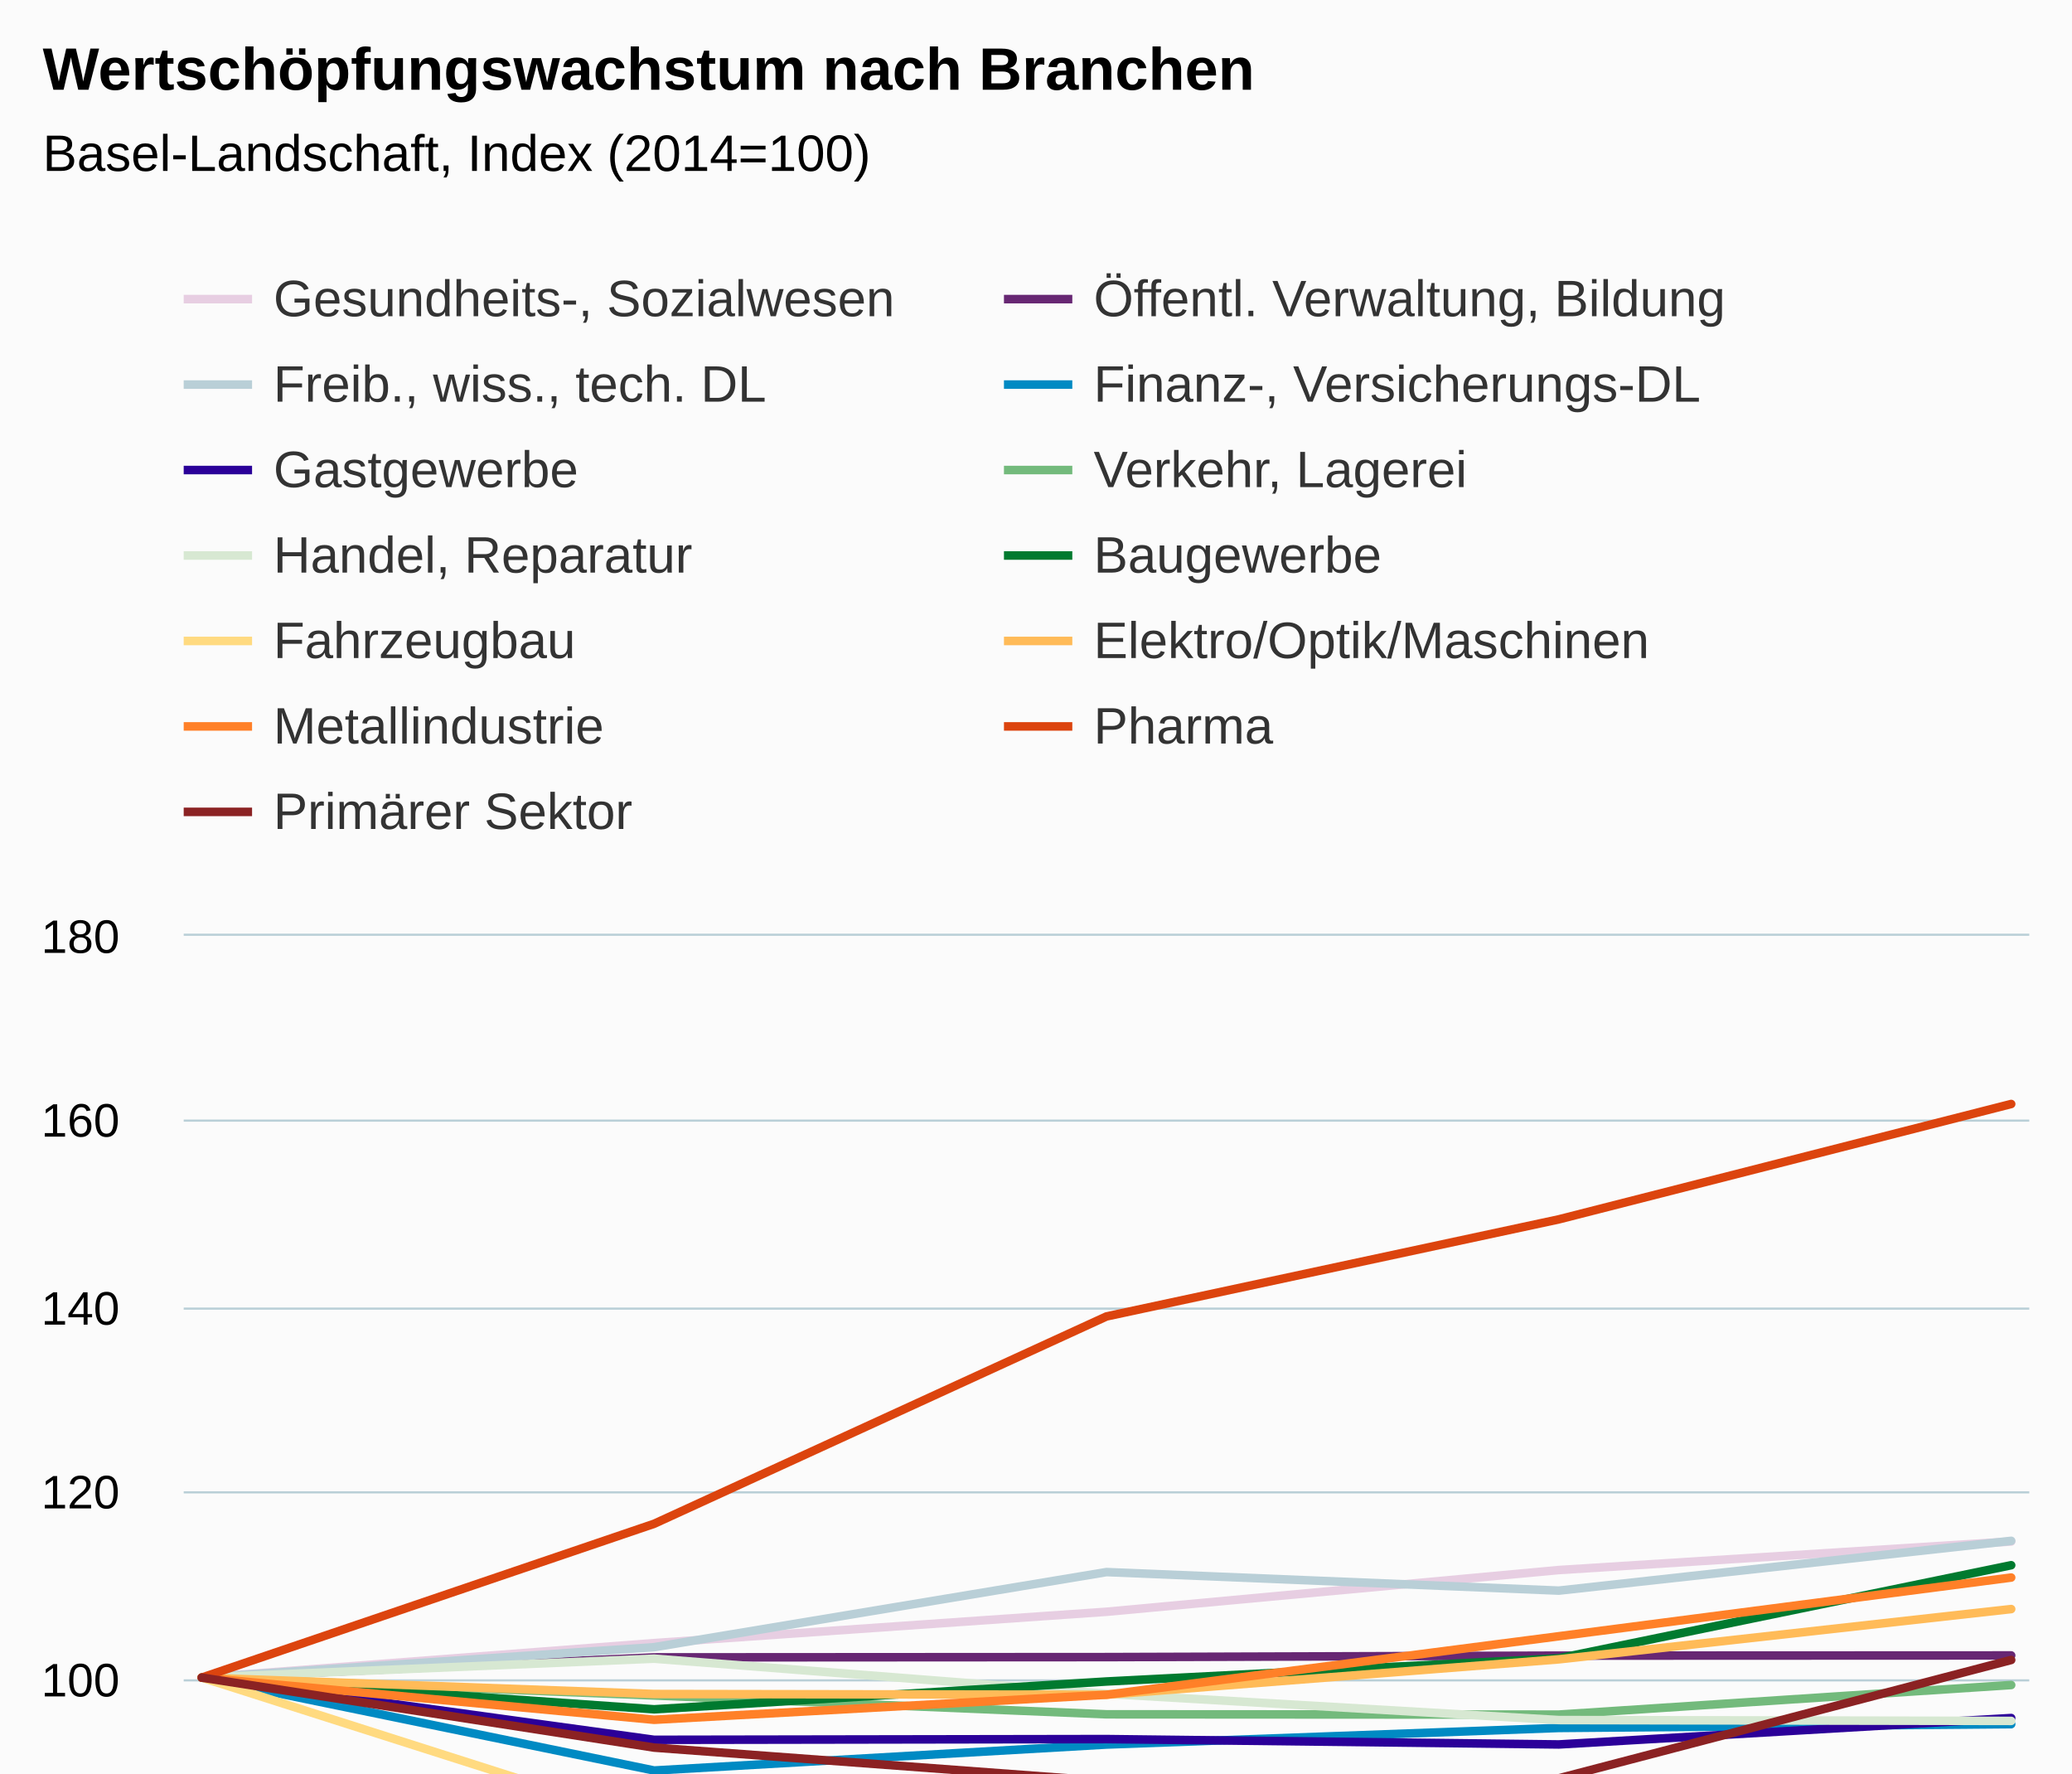
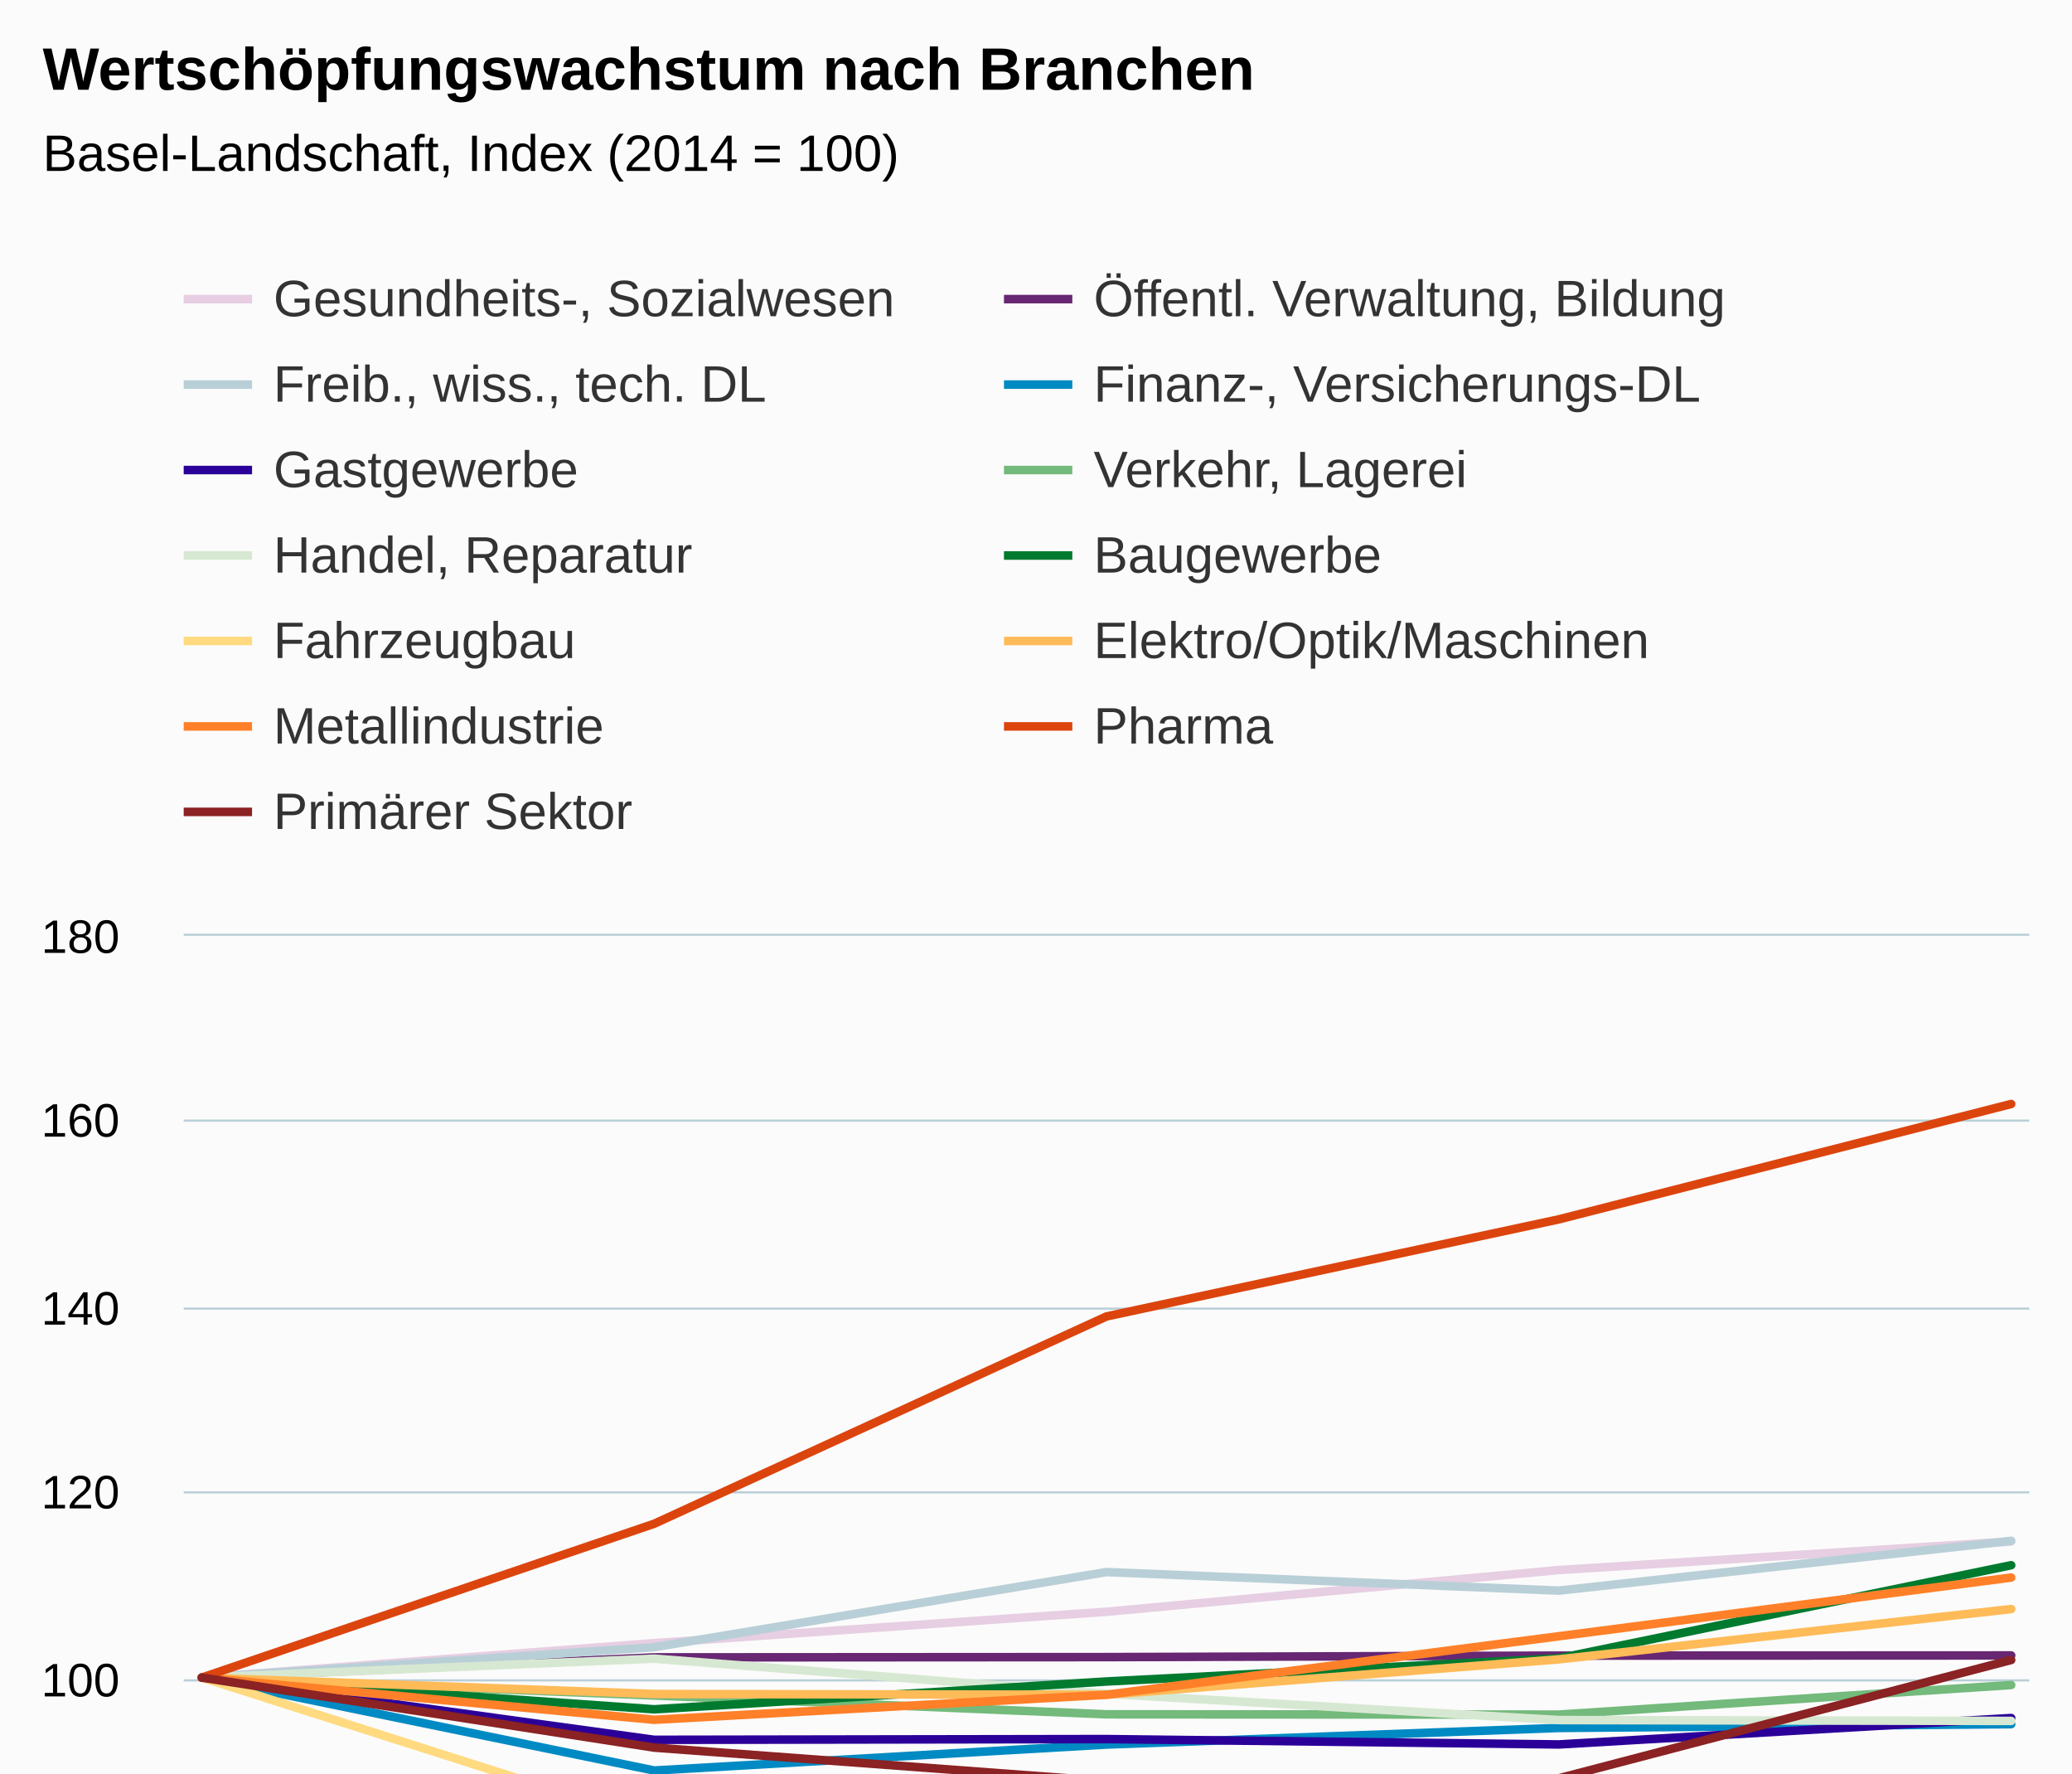
<svg xmlns="http://www.w3.org/2000/svg" version="1.1" class="highcharts-root" style="font-family:Arial;font-size:12px;" viewBox="0 0 485 415">
  <defs>
-     <clipPath id="highcharts-axbokb1-6">
+     <clipPath id="highcharts-iqx30mj-6">
      <rect x="0" y="0" width="432" height="217" fill="none" />
    </clipPath>
-     <clipPath id="highcharts-axbokb1-7">
+     <clipPath id="highcharts-iqx30mj-7">
      <rect x="0" y="0" width="432" height="217" fill="none" />
    </clipPath>
  </defs>
  <rect fill="#fbfbfb" class="highcharts-background" x="0" y="0" width="485" height="513" rx="0" ry="0" />
  <rect fill="none" class="highcharts-plot-background" x="43" y="219" width="432" height="217" />
  <g class="highcharts-pane-group" data-z-index="0" />
  <g class="highcharts-grid highcharts-xaxis-grid " data-z-index="1">
    <path fill="none" data-z-index="1" class="highcharts-grid-line" d="M 46.5 219 L 46.5 436" opacity="1" />
    <path fill="none" data-z-index="1" class="highcharts-grid-line" d="M 152.5 219 L 152.5 436" opacity="1" />
    <path fill="none" data-z-index="1" class="highcharts-grid-line" d="M 258.5 219 L 258.5 436" opacity="1" />
    <path fill="none" data-z-index="1" class="highcharts-grid-line" d="M 364.5 219 L 364.5 436" opacity="1" />
    <path fill="none" data-z-index="1" class="highcharts-grid-line" d="M 470.5 219 L 470.5 436" opacity="1" />
  </g>
  <g class="highcharts-grid highcharts-yaxis-grid " data-z-index="1">
    <path fill="none" stroke="#B9CFD7" stroke-width="0.5" data-z-index="1" class="highcharts-grid-line" d="M 43 436.25 L 475 436.25" opacity="1" />
    <path fill="none" stroke="#B9CFD7" stroke-width="0.5" data-z-index="1" class="highcharts-grid-line" d="M 43 393.25 L 475 393.25" opacity="1" />
    <path fill="none" stroke="#B9CFD7" stroke-width="0.5" data-z-index="1" class="highcharts-grid-line" d="M 43 349.25 L 475 349.25" opacity="1" />
    <path fill="none" stroke="#B9CFD7" stroke-width="0.5" data-z-index="1" class="highcharts-grid-line" d="M 43 306.25 L 475 306.25" opacity="1" />
    <path fill="none" stroke="#B9CFD7" stroke-width="0.5" data-z-index="1" class="highcharts-grid-line" d="M 43 262.25 L 475 262.25" opacity="1" />
    <path fill="none" stroke="#B9CFD7" stroke-width="0.5" data-z-index="1" class="highcharts-grid-line" d="M 43 218.75 L 475 218.75" opacity="1" />
  </g>
  <rect fill="none" class="highcharts-plot-border" data-z-index="1" x="43" y="219" width="432" height="217" />
  <g class="highcharts-axis highcharts-xaxis " data-z-index="2">
    <path fill="none" class="highcharts-axis-line" stroke="#B9CFD7" stroke-width="0.5" data-z-index="7" d="M 43 436.25 L 475 436.25" />
  </g>
  <g class="highcharts-axis highcharts-yaxis " data-z-index="2">
    <path fill="none" class="highcharts-axis-line" data-z-index="7" d="M 43 219 L 43 436" />
  </g>
  <g class="highcharts-series-group" data-z-index="3">
-     <g data-z-index="0.1" class="highcharts-series highcharts-series-0 highcharts-line-series " transform="translate(43,219) scale(1 1)" clip-path="url(#highcharts-axbokb1-7)">
+     <g data-z-index="0.1" class="highcharts-series highcharts-series-0 highcharts-line-series " transform="translate(43,219) scale(1 1)" clip-path="url(#highcharts-iqx30mj-7)">
      <path fill="none" d="M 4.235 173.6 L 110.118 165.528 L 216 158.193 L 321.882 148.428 L 427.765 141.744" class="highcharts-graph" data-z-index="1" stroke="#E7CEE2" stroke-width="2" stroke-linejoin="round" stroke-linecap="round" />
    </g>
    <g data-z-index="0.1" class="highcharts-markers highcharts-series-0 highcharts-line-series " transform="translate(43,219) scale(1 1)" clip-path="none" />
-     <g data-z-index="0.1" class="highcharts-series highcharts-series-1 highcharts-line-series " transform="translate(43,219) scale(1 1)" clip-path="url(#highcharts-axbokb1-7)">
+     <g data-z-index="0.1" class="highcharts-series highcharts-series-1 highcharts-line-series " transform="translate(43,219) scale(1 1)" clip-path="url(#highcharts-iqx30mj-7)">
      <path fill="none" d="M 4.235 173.6 L 110.118 168.869 L 216 168.804 L 321.882 168.457 L 427.765 168.414" class="highcharts-graph" data-z-index="1" stroke="#672773" stroke-width="2" stroke-linejoin="round" stroke-linecap="round" />
    </g>
    <g data-z-index="0.1" class="highcharts-markers highcharts-series-1 highcharts-line-series " transform="translate(43,219) scale(1 1)" clip-path="none" />
-     <g data-z-index="0.1" class="highcharts-series highcharts-series-2 highcharts-line-series " transform="translate(43,219) scale(1 1)" clip-path="url(#highcharts-axbokb1-7)">
+     <g data-z-index="0.1" class="highcharts-series highcharts-series-2 highcharts-line-series " transform="translate(43,219) scale(1 1)" clip-path="url(#highcharts-iqx30mj-7)">
      <path fill="none" d="M 4.235 173.6 L 110.118 166.482 L 216 148.905 L 321.882 153.245 L 427.765 141.593" class="highcharts-graph" data-z-index="1" stroke="#B9CFD7" stroke-width="2" stroke-linejoin="round" stroke-linecap="round" />
    </g>
    <g data-z-index="0.1" class="highcharts-markers highcharts-series-2 highcharts-line-series " transform="translate(43,219) scale(1 1)" clip-path="none" />
-     <g data-z-index="0.1" class="highcharts-series highcharts-series-3 highcharts-line-series " transform="translate(43,219) scale(1 1)" clip-path="url(#highcharts-axbokb1-7)">
+     <g data-z-index="0.1" class="highcharts-series highcharts-series-3 highcharts-line-series " transform="translate(43,219) scale(1 1)" clip-path="url(#highcharts-iqx30mj-7)">
      <path fill="none" d="M 4.235 173.6 L 110.118 195.343 L 216 189.267 L 321.882 185.383 L 427.765 184.493" class="highcharts-graph" data-z-index="1" stroke="#008AC3" stroke-width="2" stroke-linejoin="round" stroke-linecap="round" />
    </g>
    <g data-z-index="0.1" class="highcharts-markers highcharts-series-3 highcharts-line-series " transform="translate(43,219) scale(1 1)" clip-path="none" />
-     <g data-z-index="0.1" class="highcharts-series highcharts-series-4 highcharts-line-series " transform="translate(43,219) scale(1 1)" clip-path="url(#highcharts-axbokb1-7)">
+     <g data-z-index="0.1" class="highcharts-series highcharts-series-4 highcharts-line-series " transform="translate(43,219) scale(1 1)" clip-path="url(#highcharts-iqx30mj-7)">
      <path fill="none" d="M 4.235 173.6 L 110.118 188.161 L 216 187.987 L 321.882 189.246 L 427.765 183.061" class="highcharts-graph" data-z-index="1" stroke="#2B0099" stroke-width="2" stroke-linejoin="round" stroke-linecap="round" />
    </g>
    <g data-z-index="0.1" class="highcharts-markers highcharts-series-4 highcharts-line-series " transform="translate(43,219) scale(1 1)" clip-path="none" />
-     <g data-z-index="0.1" class="highcharts-series highcharts-series-5 highcharts-line-series " transform="translate(43,219) scale(1 1)" clip-path="url(#highcharts-axbokb1-7)">
+     <g data-z-index="0.1" class="highcharts-series highcharts-series-5 highcharts-line-series " transform="translate(43,219) scale(1 1)" clip-path="url(#highcharts-iqx30mj-7)">
      <path fill="none" d="M 4.235 173.6 L 110.118 177.788 L 216 182.193 L 321.882 182.258 L 427.765 175.336" class="highcharts-graph" data-z-index="1" stroke="#73BA7C" stroke-width="2" stroke-linejoin="round" stroke-linecap="round" />
    </g>
    <g data-z-index="0.1" class="highcharts-markers highcharts-series-5 highcharts-line-series " transform="translate(43,219) scale(1 1)" clip-path="none" />
-     <g data-z-index="0.1" class="highcharts-series highcharts-series-6 highcharts-line-series " transform="translate(43,219) scale(1 1)" clip-path="url(#highcharts-axbokb1-7)">
+     <g data-z-index="0.1" class="highcharts-series highcharts-series-6 highcharts-line-series " transform="translate(43,219) scale(1 1)" clip-path="url(#highcharts-iqx30mj-7)">
      <path fill="none" d="M 4.235 173.6 L 110.118 169.173 L 216 177.398 L 321.882 183.539 L 427.765 183.734" class="highcharts-graph" data-z-index="1" stroke="#D7E8D2" stroke-width="2" stroke-linejoin="round" stroke-linecap="round" />
    </g>
    <g data-z-index="0.1" class="highcharts-markers highcharts-series-6 highcharts-line-series " transform="translate(43,219) scale(1 1)" clip-path="none" />
-     <g data-z-index="0.1" class="highcharts-series highcharts-series-7 highcharts-line-series " transform="translate(43,219) scale(1 1)" clip-path="url(#highcharts-axbokb1-7)">
+     <g data-z-index="0.1" class="highcharts-series highcharts-series-7 highcharts-line-series " transform="translate(43,219) scale(1 1)" clip-path="url(#highcharts-iqx30mj-7)">
      <path fill="none" d="M 4.235 173.6 L 110.118 181.021 L 216 174.511 L 321.882 169.086 L 427.765 147.3" class="highcharts-graph" data-z-index="1" stroke="#007A2F" stroke-width="2" stroke-linejoin="round" stroke-linecap="round" />
    </g>
    <g data-z-index="0.1" class="highcharts-markers highcharts-series-7 highcharts-line-series " transform="translate(43,219) scale(1 1)" clip-path="none" />
-     <g data-z-index="0.1" class="highcharts-series highcharts-series-8 highcharts-line-series " transform="translate(43,219) scale(1 1)" clip-path="url(#highcharts-axbokb1-7)">
+     <g data-z-index="0.1" class="highcharts-series highcharts-series-8 highcharts-line-series " transform="translate(43,219) scale(1 1)" clip-path="url(#highcharts-iqx30mj-7)">
      <path fill="none" d="M 4.235 173.6 L 110.118 207.365 L 216 200.617 L 321.882 206.107 L 427.765 201.702" class="highcharts-graph" data-z-index="1" stroke="#FFDA80" stroke-width="2" stroke-linejoin="round" stroke-linecap="round" />
    </g>
    <g data-z-index="0.1" class="highcharts-markers highcharts-series-8 highcharts-line-series " transform="translate(43,219) scale(1 1)" clip-path="none" />
-     <g data-z-index="0.1" class="highcharts-series highcharts-series-9 highcharts-line-series " transform="translate(43,219) scale(1 1)" clip-path="url(#highcharts-axbokb1-7)">
+     <g data-z-index="0.1" class="highcharts-series highcharts-series-9 highcharts-line-series " transform="translate(43,219) scale(1 1)" clip-path="url(#highcharts-iqx30mj-7)">
      <path fill="none" d="M 4.235 173.6 L 110.118 177.441 L 216 177.614 L 321.882 169.325 L 427.765 157.564" class="highcharts-graph" data-z-index="1" stroke="#FFBB58" stroke-width="2" stroke-linejoin="round" stroke-linecap="round" />
    </g>
    <g data-z-index="0.1" class="highcharts-markers highcharts-series-9 highcharts-line-series " transform="translate(43,219) scale(1 1)" clip-path="none" />
-     <g data-z-index="0.1" class="highcharts-series highcharts-series-10 highcharts-line-series " transform="translate(43,219) scale(1 1)" clip-path="url(#highcharts-axbokb1-7)">
+     <g data-z-index="0.1" class="highcharts-series highcharts-series-10 highcharts-line-series " transform="translate(43,219) scale(1 1)" clip-path="url(#highcharts-iqx30mj-7)">
      <path fill="none" d="M 4.235 173.6 L 110.118 183.474 L 216 177.614 L 321.882 163.922 L 427.765 150.186" class="highcharts-graph" data-z-index="1" stroke="#FF8028" stroke-width="2" stroke-linejoin="round" stroke-linecap="round" />
    </g>
    <g data-z-index="0.1" class="highcharts-markers highcharts-series-10 highcharts-line-series " transform="translate(43,219) scale(1 1)" clip-path="none" />
-     <g data-z-index="0.1" class="highcharts-series highcharts-series-11 highcharts-line-series " transform="translate(43,219) scale(1 1)" clip-path="url(#highcharts-axbokb1-7)">
+     <g data-z-index="0.1" class="highcharts-series highcharts-series-11 highcharts-line-series " transform="translate(43,219) scale(1 1)" clip-path="url(#highcharts-iqx30mj-7)">
      <path fill="none" d="M 4.235 173.6 L 110.118 137.6 L 216 89.079 L 321.882 66.359 L 427.765 39.364" class="highcharts-graph" data-z-index="1" stroke="#DC440E" stroke-width="2" stroke-linejoin="round" stroke-linecap="round" />
    </g>
    <g data-z-index="0.1" class="highcharts-markers highcharts-series-11 highcharts-line-series " transform="translate(43,219) scale(1 1)" clip-path="none" />
-     <g data-z-index="0.1" class="highcharts-series highcharts-series-12 highcharts-line-series " transform="translate(43,219) scale(1 1)" clip-path="url(#highcharts-axbokb1-7)">
+     <g data-z-index="0.1" class="highcharts-series highcharts-series-12 highcharts-line-series " transform="translate(43,219) scale(1 1)" clip-path="url(#highcharts-iqx30mj-7)">
      <path fill="none" d="M 4.235 173.6 L 110.118 189.983 L 216 197.839 L 321.882 197.166 L 427.765 169.477" class="highcharts-graph" data-z-index="1" stroke="#8B2223" stroke-width="2" stroke-linejoin="round" stroke-linecap="round" />
    </g>
    <g data-z-index="0.1" class="highcharts-markers highcharts-series-12 highcharts-line-series " transform="translate(43,219) scale(1 1)" clip-path="none" />
  </g>
  <text x="10" text-anchor="start" class="highcharts-title" data-z-index="4" style="color:#000000;font-size:14px;font-weight:bold;fill:#000000;" y="21">
    <tspan>Wertschöpfungswachstum nach Branchen</tspan>
  </text>
  <text x="10" text-anchor="start" class="highcharts-subtitle" data-z-index="4" style="color:#000000;font-size:12px;font-weight:normal;font-family:Arial;fill:#000000;" y="40">
-     <tspan>Basel-Landschaft, Index (2014=100)</tspan>
+     <tspan>Basel-Landschaft, Index (2014 = 100)</tspan>
  </text>
  <g class="highcharts-legend" data-z-index="7" transform="translate(35,56)">
    <rect fill="none" class="highcharts-legend-box" rx="0" ry="0" x="0" y="0" width="380" height="151" visibility="visible" />
    <g data-z-index="1">
      <g>
        <g class="highcharts-legend-item highcharts-line-series highcharts-color-undefined highcharts-series-0" data-z-index="1" transform="translate(8,3)">
          <path fill="none" d="M 0 11 L 16 11" class="highcharts-graph" stroke="#E7CEE2" stroke-width="2" />
          <text x="21" style="color:#333333;font-size:12px;font-weight:normal;cursor:pointer;fill:#333333;" text-anchor="start" data-z-index="2" y="15">
            <tspan>Gesundheits-, Sozialwesen</tspan>
          </text>
        </g>
        <g class="highcharts-legend-item highcharts-line-series highcharts-color-undefined highcharts-series-1" data-z-index="1" transform="translate(200,3)">
          <path fill="none" d="M 0 11 L 16 11" class="highcharts-graph" stroke="#672773" stroke-width="2" />
          <text x="21" y="15" style="color:#333333;font-size:12px;font-weight:normal;cursor:pointer;fill:#333333;" text-anchor="start" data-z-index="2">
            <tspan>Öffentl. Verwaltung, Bildung</tspan>
          </text>
        </g>
        <g class="highcharts-legend-item highcharts-line-series highcharts-color-undefined highcharts-series-2" data-z-index="1" transform="translate(8,23)">
          <path fill="none" d="M 0 11 L 16 11" class="highcharts-graph" stroke="#B9CFD7" stroke-width="2" />
          <text x="21" y="15" style="color:#333333;font-size:12px;font-weight:normal;cursor:pointer;fill:#333333;" text-anchor="start" data-z-index="2">
            <tspan>Freib., wiss., tech. DL</tspan>
          </text>
        </g>
        <g class="highcharts-legend-item highcharts-line-series highcharts-color-undefined highcharts-series-3" data-z-index="1" transform="translate(200,23)">
          <path fill="none" d="M 0 11 L 16 11" class="highcharts-graph" stroke="#008AC3" stroke-width="2" />
          <text x="21" y="15" style="color:#333333;font-size:12px;font-weight:normal;cursor:pointer;fill:#333333;" text-anchor="start" data-z-index="2">
            <tspan>Finanz-, Versicherungs-DL</tspan>
          </text>
        </g>
        <g class="highcharts-legend-item highcharts-line-series highcharts-color-undefined highcharts-series-4" data-z-index="1" transform="translate(8,43)">
          <path fill="none" d="M 0 11 L 16 11" class="highcharts-graph" stroke="#2B0099" stroke-width="2" />
          <text x="21" y="15" style="color:#333333;font-size:12px;font-weight:normal;cursor:pointer;fill:#333333;" text-anchor="start" data-z-index="2">
            <tspan>Gastgewerbe</tspan>
          </text>
        </g>
        <g class="highcharts-legend-item highcharts-line-series highcharts-color-undefined highcharts-series-5" data-z-index="1" transform="translate(200,43)">
          <path fill="none" d="M 0 11 L 16 11" class="highcharts-graph" stroke="#73BA7C" stroke-width="2" />
          <text x="21" y="15" style="color:#333333;font-size:12px;font-weight:normal;cursor:pointer;fill:#333333;" text-anchor="start" data-z-index="2">
            <tspan>Verkehr, Lagerei</tspan>
          </text>
        </g>
        <g class="highcharts-legend-item highcharts-line-series highcharts-color-undefined highcharts-series-6" data-z-index="1" transform="translate(8,63)">
          <path fill="none" d="M 0 11 L 16 11" class="highcharts-graph" stroke="#D7E8D2" stroke-width="2" />
          <text x="21" y="15" style="color:#333333;font-size:12px;font-weight:normal;cursor:pointer;fill:#333333;" text-anchor="start" data-z-index="2">
            <tspan>Handel, Reparatur</tspan>
          </text>
        </g>
        <g class="highcharts-legend-item highcharts-line-series highcharts-color-undefined highcharts-series-7" data-z-index="1" transform="translate(200,63)">
          <path fill="none" d="M 0 11 L 16 11" class="highcharts-graph" stroke="#007A2F" stroke-width="2" />
          <text x="21" y="15" style="color:#333333;font-size:12px;font-weight:normal;cursor:pointer;fill:#333333;" text-anchor="start" data-z-index="2">
            <tspan>Baugewerbe</tspan>
          </text>
        </g>
        <g class="highcharts-legend-item highcharts-line-series highcharts-color-undefined highcharts-series-8" data-z-index="1" transform="translate(8,83)">
          <path fill="none" d="M 0 11 L 16 11" class="highcharts-graph" stroke="#FFDA80" stroke-width="2" />
          <text x="21" y="15" style="color:#333333;font-size:12px;font-weight:normal;cursor:pointer;fill:#333333;" text-anchor="start" data-z-index="2">
            <tspan>Fahrzeugbau</tspan>
          </text>
        </g>
        <g class="highcharts-legend-item highcharts-line-series highcharts-color-undefined highcharts-series-9" data-z-index="1" transform="translate(200,83)">
          <path fill="none" d="M 0 11 L 16 11" class="highcharts-graph" stroke="#FFBB58" stroke-width="2" />
          <text x="21" y="15" style="color:#333333;font-size:12px;font-weight:normal;cursor:pointer;fill:#333333;" text-anchor="start" data-z-index="2">
            <tspan>Elektro/Optik/Maschinen</tspan>
          </text>
        </g>
        <g class="highcharts-legend-item highcharts-line-series highcharts-color-undefined highcharts-series-10" data-z-index="1" transform="translate(8,103)">
          <path fill="none" d="M 0 11 L 16 11" class="highcharts-graph" stroke="#FF8028" stroke-width="2" />
          <text x="21" y="15" style="color:#333333;font-size:12px;font-weight:normal;cursor:pointer;fill:#333333;" text-anchor="start" data-z-index="2">
            <tspan>Metallindustrie</tspan>
          </text>
        </g>
        <g class="highcharts-legend-item highcharts-line-series highcharts-color-undefined highcharts-series-11" data-z-index="1" transform="translate(200,103)">
          <path fill="none" d="M 0 11 L 16 11" class="highcharts-graph" stroke="#DC440E" stroke-width="2" />
          <text x="21" y="15" style="color:#333333;font-size:12px;font-weight:normal;cursor:pointer;fill:#333333;" text-anchor="start" data-z-index="2">
            <tspan>Pharma</tspan>
          </text>
        </g>
        <g class="highcharts-legend-item highcharts-line-series highcharts-color-undefined highcharts-series-12" data-z-index="1" transform="translate(8,123)">
          <path fill="none" d="M 0 11 L 16 11" class="highcharts-graph" stroke="#8B2223" stroke-width="2" />
          <text x="21" y="15" style="color:#333333;font-size:12px;font-weight:normal;cursor:pointer;fill:#333333;" text-anchor="start" data-z-index="2">
            <tspan>Primärer Sektor</tspan>
          </text>
        </g>
      </g>
    </g>
  </g>
  <g class="highcharts-axis-labels highcharts-xaxis-labels " data-z-index="7">
    <text x="47.235" style="color:#000000;cursor:default;font-size:11px;fill:#000000;" text-anchor="middle" transform="translate(0,0)" y="455" opacity="1">2014</text>
    <text x="153.118" style="color:#000000;cursor:default;font-size:11px;fill:#000000;" text-anchor="middle" transform="translate(0,0)" y="455" opacity="1">2015</text>
    <text x="259" style="color:#000000;cursor:default;font-size:11px;fill:#000000;" text-anchor="middle" transform="translate(0,0)" y="455" opacity="1">2016</text>
    <text x="364.882" style="color:#000000;cursor:default;font-size:11px;fill:#000000;" text-anchor="middle" transform="translate(0,0)" y="455" opacity="1">2017</text>
    <text x="463" style="color:#000000;cursor:default;font-size:11px;fill:#000000;" text-anchor="middle" transform="translate(0,0)" y="455" opacity="1">2018</text>
  </g>
  <g class="highcharts-axis-labels highcharts-yaxis-labels " data-z-index="7">
    <text x="28" style="color:#000000;cursor:default;font-size:11px;fill:#000000;" text-anchor="end" transform="translate(0,0)" y="440" opacity="1">80</text>
    <text x="28" style="color:#000000;cursor:default;font-size:11px;fill:#000000;" text-anchor="end" transform="translate(0,0)" y="397" opacity="1">100</text>
    <text x="28" style="color:#000000;cursor:default;font-size:11px;fill:#000000;" text-anchor="end" transform="translate(0,0)" y="353" opacity="1">120</text>
    <text x="28" style="color:#000000;cursor:default;font-size:11px;fill:#000000;" text-anchor="end" transform="translate(0,0)" y="310" opacity="1">140</text>
    <text x="28" style="color:#000000;cursor:default;font-size:11px;fill:#000000;" text-anchor="end" transform="translate(0,0)" y="266" opacity="1">160</text>
    <text x="28" style="color:#000000;cursor:default;font-size:11px;fill:#000000;" text-anchor="end" transform="translate(0,0)" y="223" opacity="1">180</text>
  </g>
  <text x="10" class="highcharts-credits" text-anchor="start" data-z-index="8" style="cursor:default;color:#000000;font-size:10px;fill:#000000;" y="488">
    <tspan>Quelle: BAK Economics.</tspan>
    <tspan x="10" dy="13">Zuletzt geändert: 2019-12-10</tspan>
  </text>
</svg>
